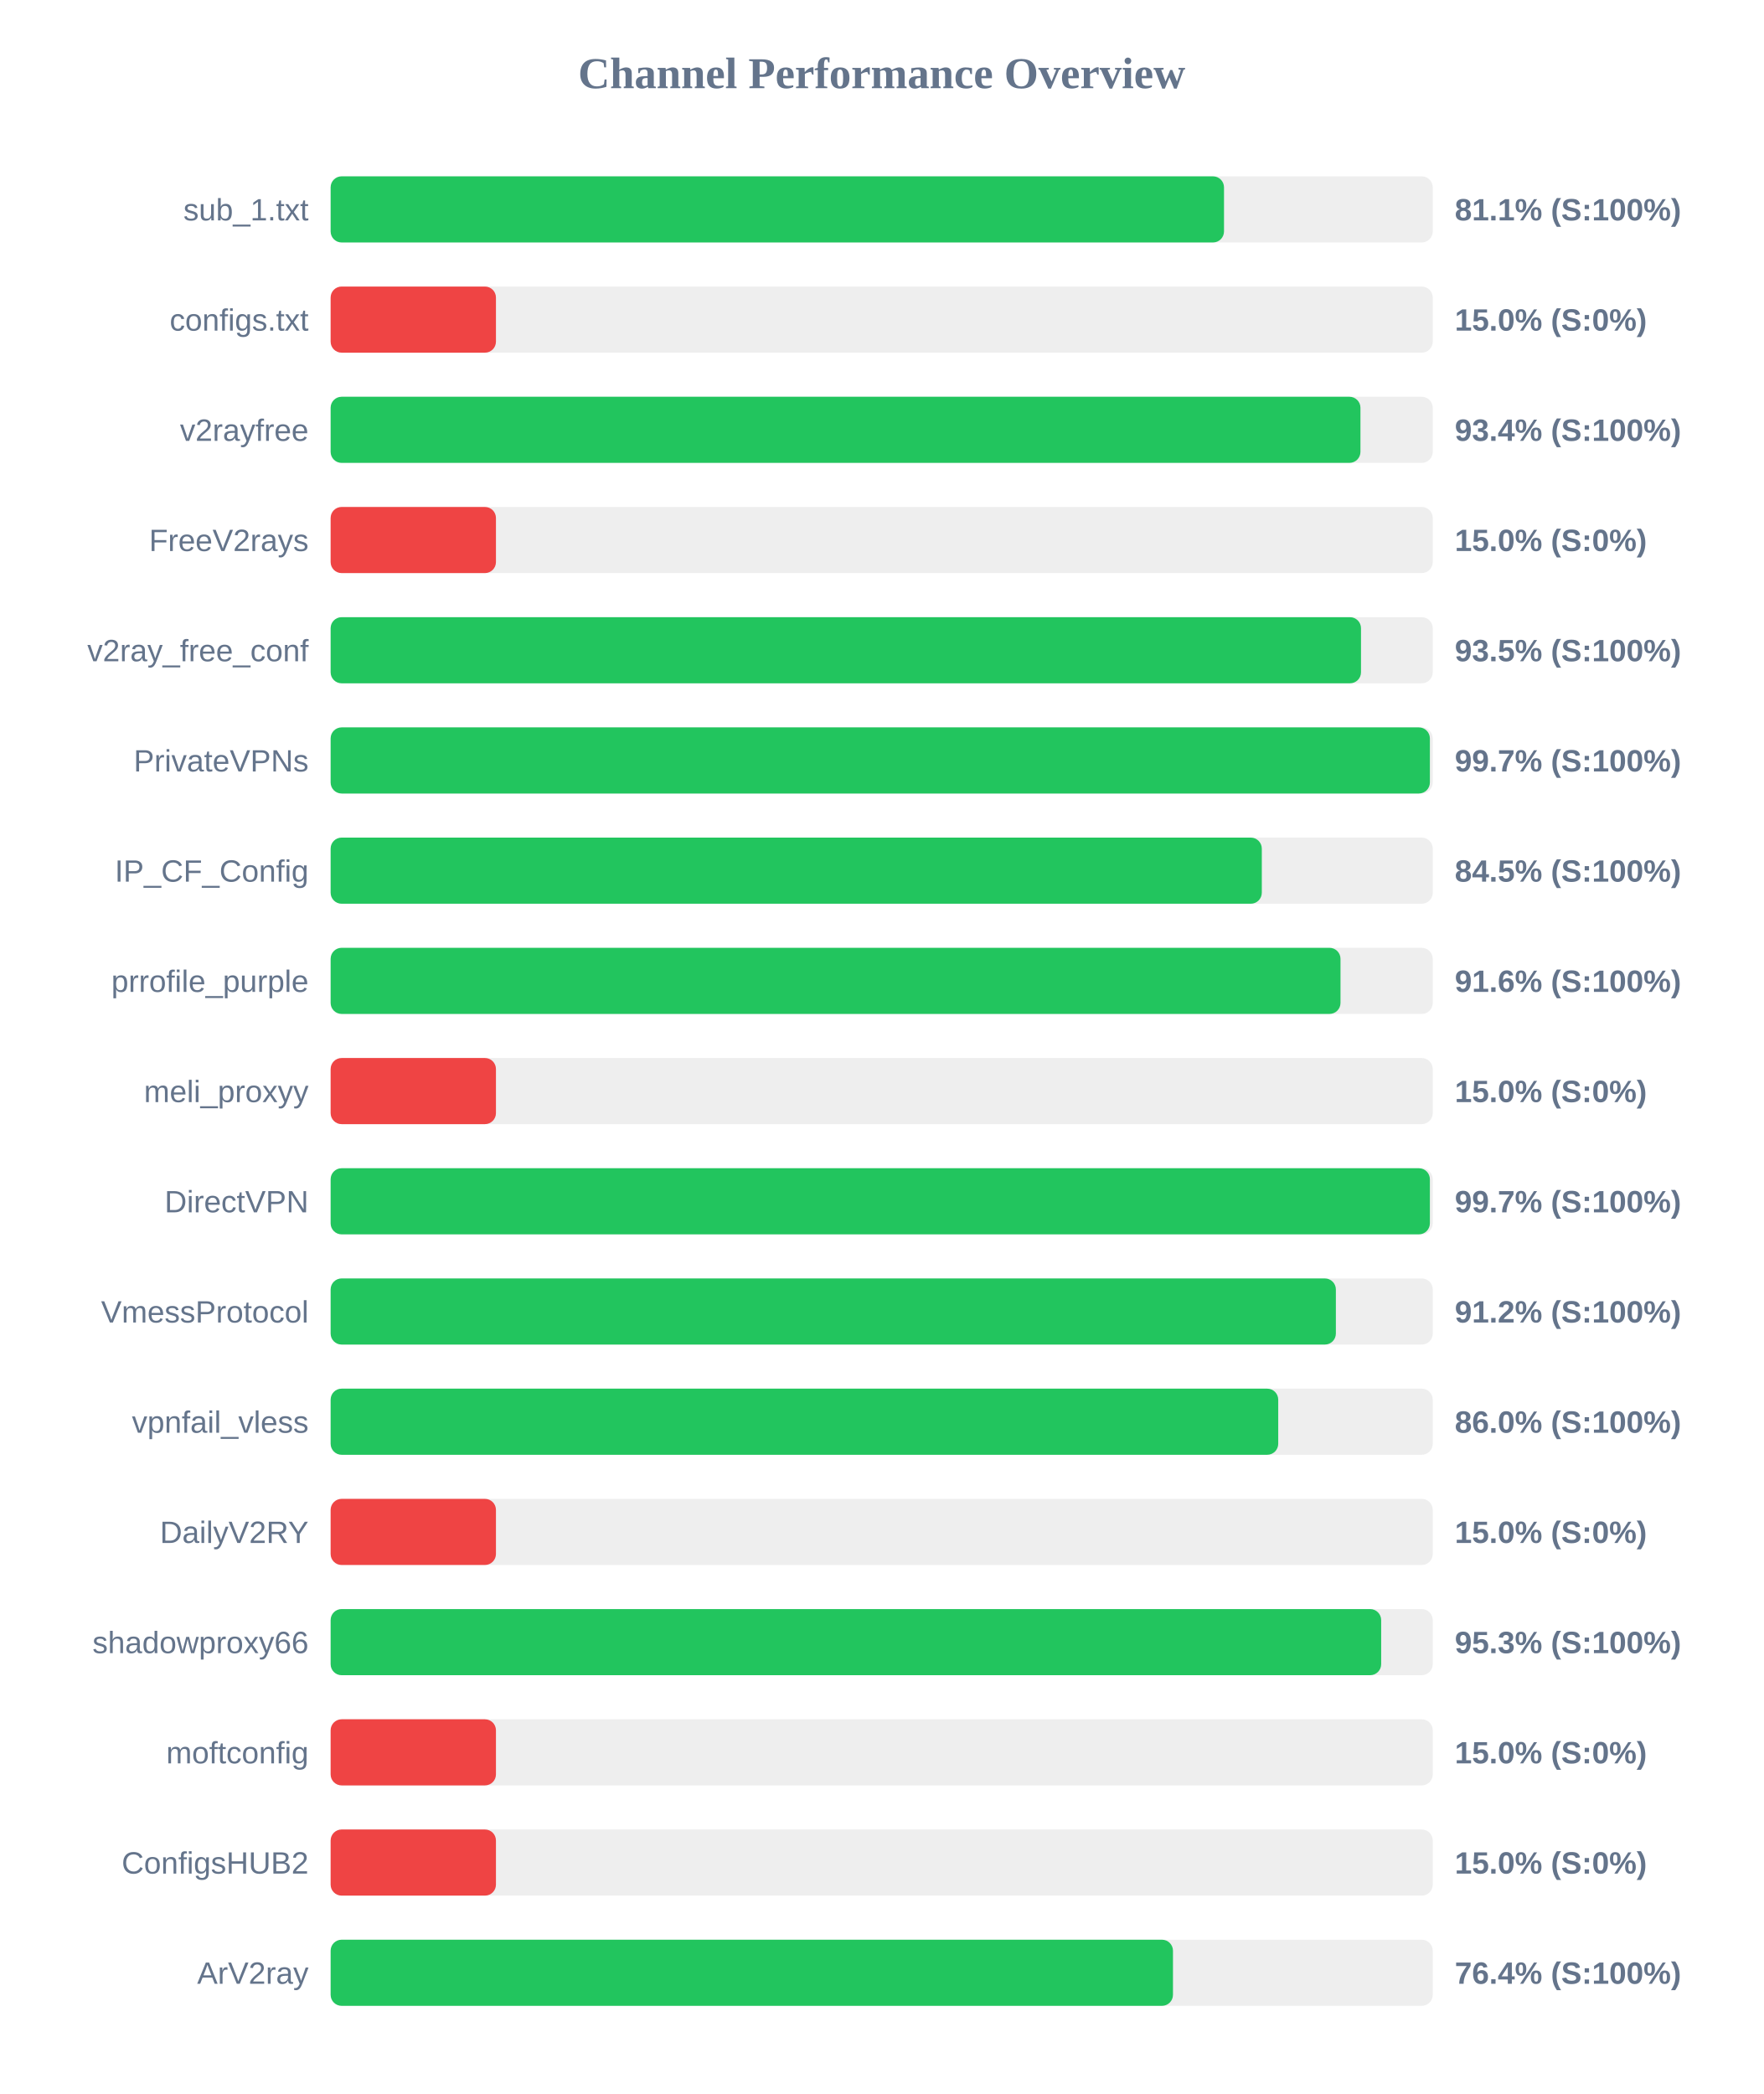
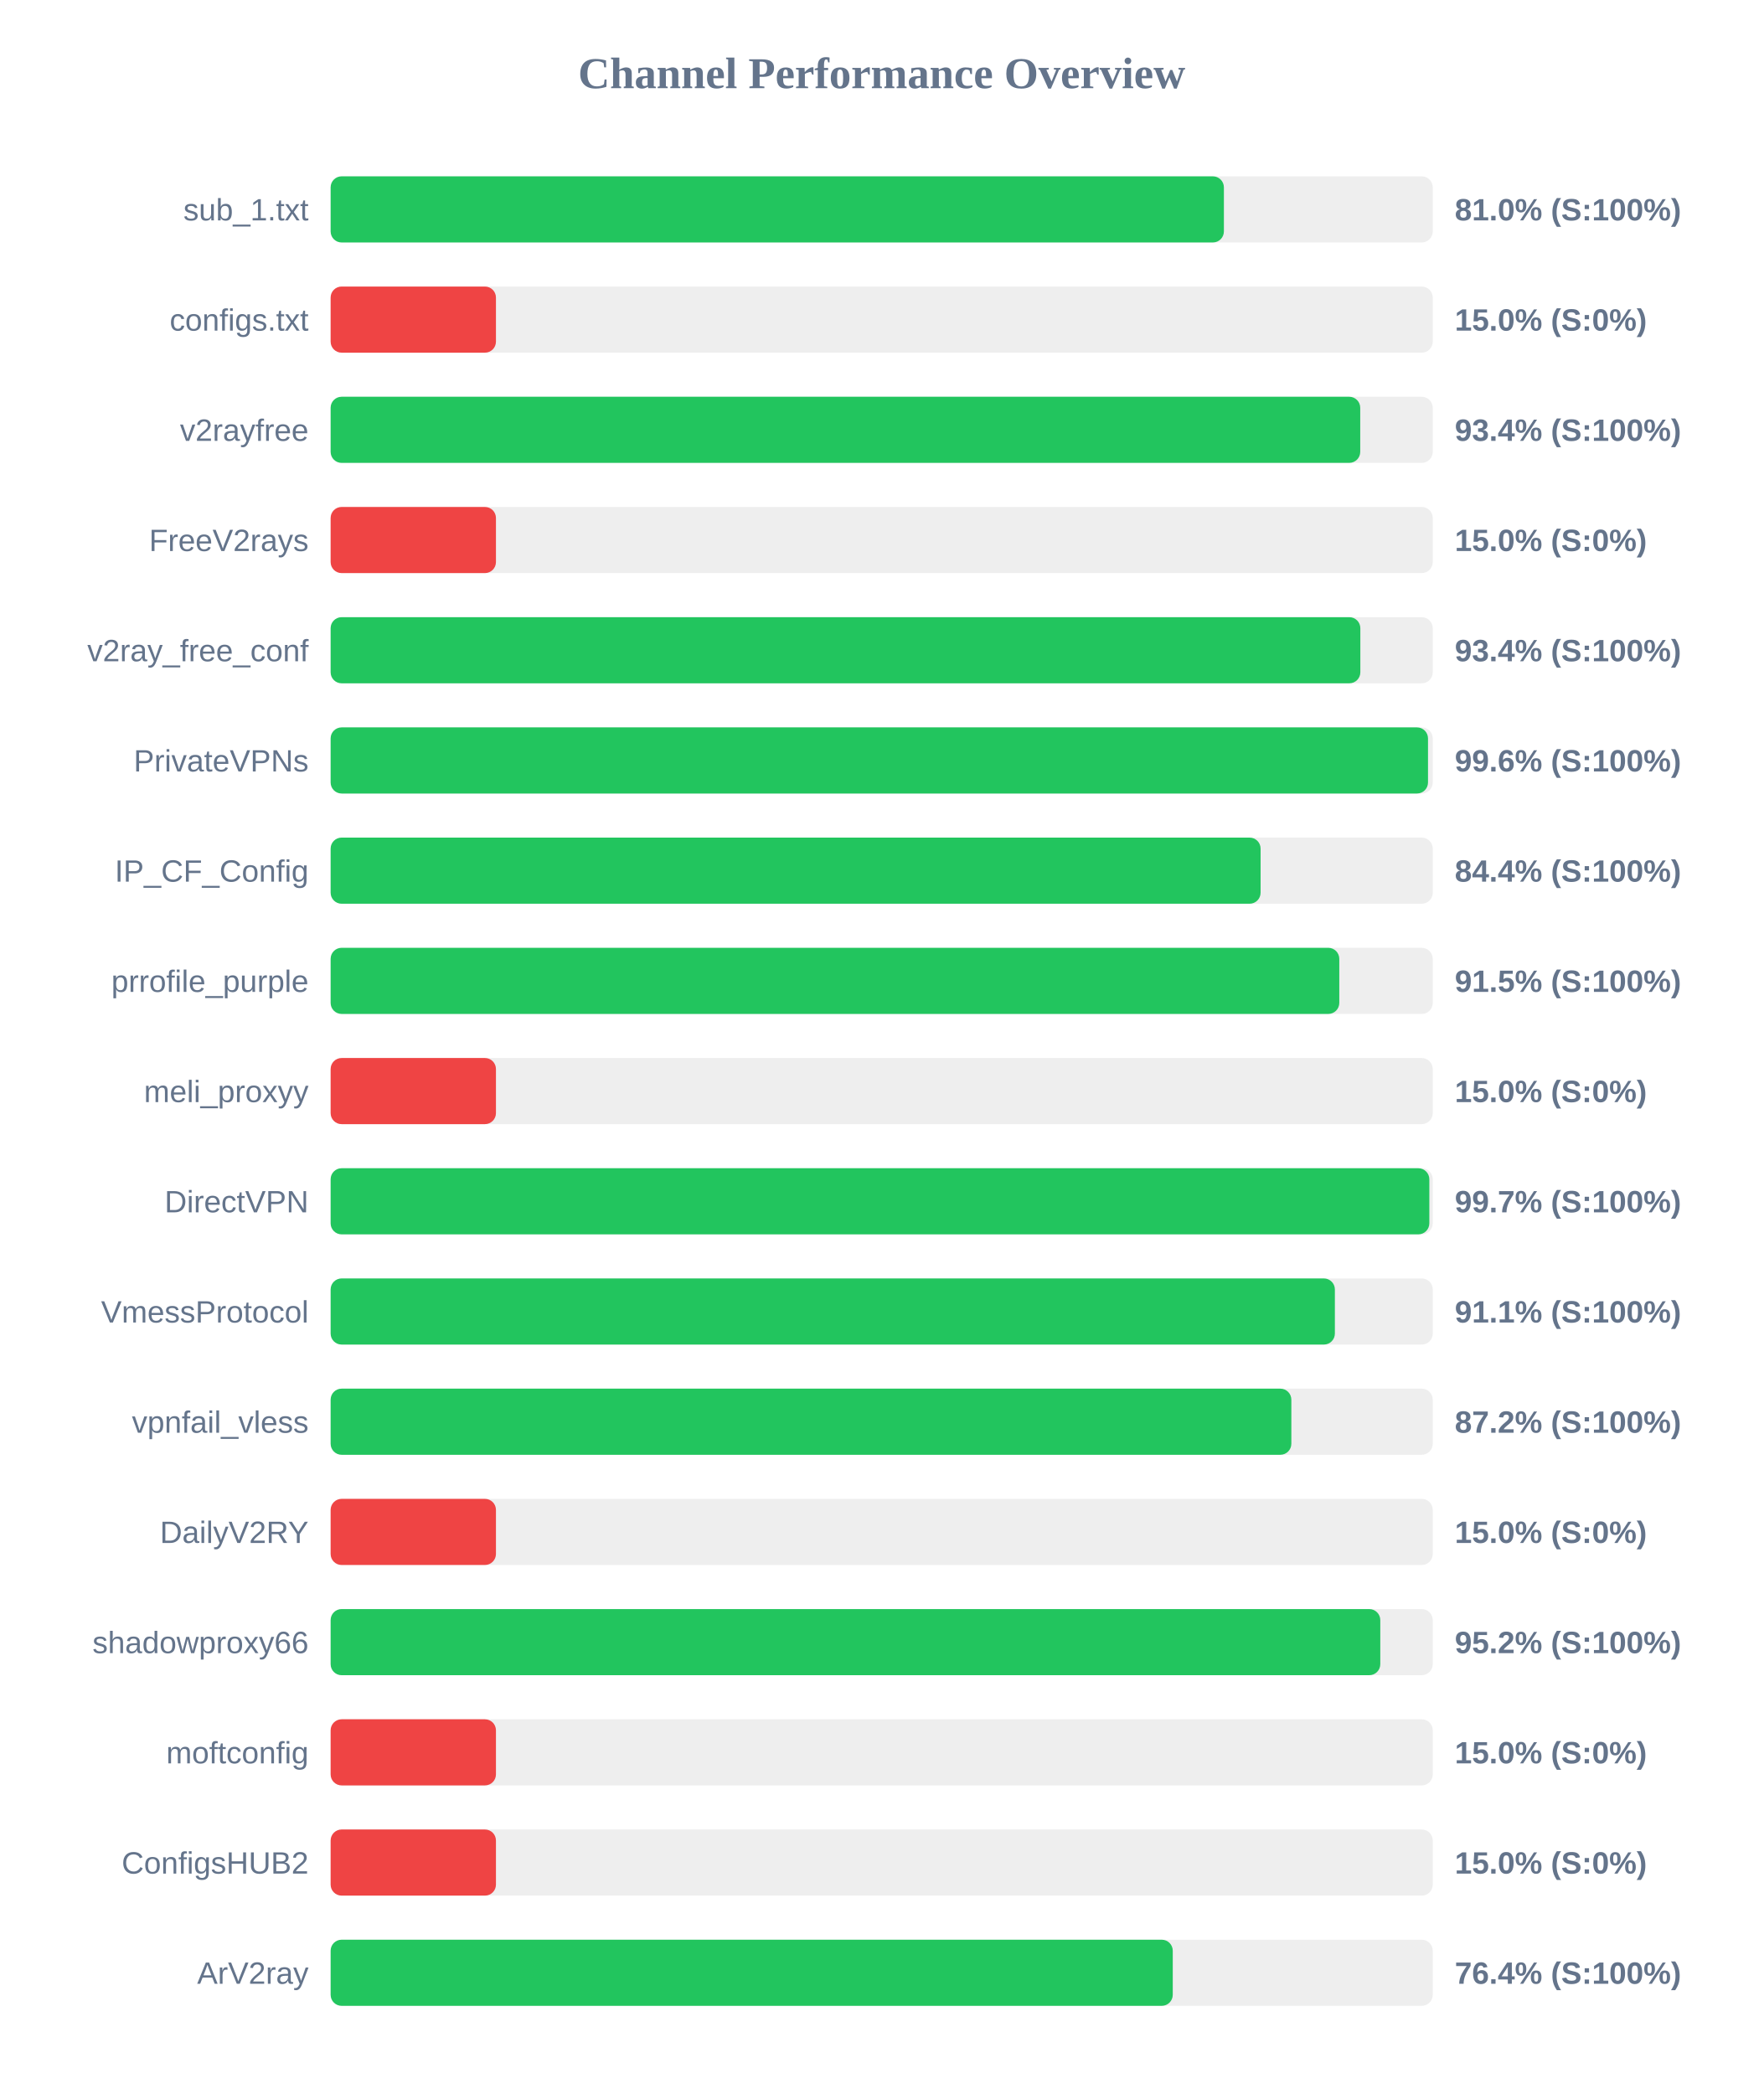
<svg xmlns="http://www.w3.org/2000/svg" width="800" height="950" version="1.1">
  <style>
        .row { font: 14px Arial; fill: #64748b; }
        .score { font: bold 14px Arial; fill: #64748b; }
    </style>
  <text x="400" y="40" text-anchor="middle" font-size="20px" font-weight="bold" fill="#64748b">Channel Performance Overview</text>
  <rect x="150" y="80" width="500" height="30" fill="#eee" rx="5" />
-   <rect x="150" y="80" width="405.3" height="30" fill="#22c55e" rx="5" />
+   <rect x="150" y="80" width="405.25" height="30" fill="#22c55e" rx="5" />
  <text x="140" y="100" text-anchor="end" class="row">sub_1.txt</text>
-   <text x="660" y="100" text-anchor="start" class="score">81.1% (S:100%)</text>
+   <text x="660" y="100" text-anchor="start" class="score">81.0% (S:100%)</text>
  <rect x="150" y="130" width="500" height="30" fill="#eee" rx="5" />
  <rect x="150" y="130" width="75.0" height="30" fill="#ef4444" rx="5" />
  <text x="140" y="150" text-anchor="end" class="row">configs.txt</text>
  <text x="660" y="150" text-anchor="start" class="score">15.0% (S:0%)</text>
  <rect x="150" y="180" width="500" height="30" fill="#eee" rx="5" />
-   <rect x="150" y="180" width="467.2" height="30" fill="#22c55e" rx="5" />
+   <rect x="150" y="180" width="467.1" height="30" fill="#22c55e" rx="5" />
  <text x="140" y="200" text-anchor="end" class="row">v2rayfree</text>
  <text x="660" y="200" text-anchor="start" class="score">93.4% (S:100%)</text>
  <rect x="150" y="230" width="500" height="30" fill="#eee" rx="5" />
  <rect x="150" y="230" width="75.0" height="30" fill="#ef4444" rx="5" />
  <text x="140" y="250" text-anchor="end" class="row">FreeV2rays</text>
  <text x="660" y="250" text-anchor="start" class="score">15.0% (S:0%)</text>
  <rect x="150" y="280" width="500" height="30" fill="#eee" rx="5" />
-   <rect x="150" y="280" width="467.45" height="30" fill="#22c55e" rx="5" />
+   <rect x="150" y="280" width="467.15" height="30" fill="#22c55e" rx="5" />
  <text x="140" y="300" text-anchor="end" class="row">v2ray_free_conf</text>
-   <text x="660" y="300" text-anchor="start" class="score">93.5% (S:100%)</text>
+   <text x="660" y="300" text-anchor="start" class="score">93.4% (S:100%)</text>
  <rect x="150" y="330" width="500" height="30" fill="#eee" rx="5" />
-   <rect x="150" y="330" width="498.7" height="30" fill="#22c55e" rx="5" />
+   <rect x="150" y="330" width="497.85" height="30" fill="#22c55e" rx="5" />
  <text x="140" y="350" text-anchor="end" class="row">PrivateVPNs</text>
-   <text x="660" y="350" text-anchor="start" class="score">99.7% (S:100%)</text>
+   <text x="660" y="350" text-anchor="start" class="score">99.6% (S:100%)</text>
  <rect x="150" y="380" width="500" height="30" fill="#eee" rx="5" />
-   <rect x="150" y="380" width="422.45" height="30" fill="#22c55e" rx="5" />
+   <rect x="150" y="380" width="421.9" height="30" fill="#22c55e" rx="5" />
  <text x="140" y="400" text-anchor="end" class="row">IP_CF_Config</text>
-   <text x="660" y="400" text-anchor="start" class="score">84.5% (S:100%)</text>
+   <text x="660" y="400" text-anchor="start" class="score">84.4% (S:100%)</text>
  <rect x="150" y="430" width="500" height="30" fill="#eee" rx="5" />
-   <rect x="150" y="430" width="458.15" height="30" fill="#22c55e" rx="5" />
+   <rect x="150" y="430" width="457.6" height="30" fill="#22c55e" rx="5" />
  <text x="140" y="450" text-anchor="end" class="row">prrofile_purple</text>
-   <text x="660" y="450" text-anchor="start" class="score">91.6% (S:100%)</text>
+   <text x="660" y="450" text-anchor="start" class="score">91.5% (S:100%)</text>
  <rect x="150" y="480" width="500" height="30" fill="#eee" rx="5" />
  <rect x="150" y="480" width="75.0" height="30" fill="#ef4444" rx="5" />
  <text x="140" y="500" text-anchor="end" class="row">meli_proxyy</text>
  <text x="660" y="500" text-anchor="start" class="score">15.0% (S:0%)</text>
  <rect x="150" y="530" width="500" height="30" fill="#eee" rx="5" />
-   <rect x="150" y="530" width="498.7" height="30" fill="#22c55e" rx="5" />
+   <rect x="150" y="530" width="498.45" height="30" fill="#22c55e" rx="5" />
  <text x="140" y="550" text-anchor="end" class="row">DirectVPN</text>
  <text x="660" y="550" text-anchor="start" class="score">99.7% (S:100%)</text>
  <rect x="150" y="580" width="500" height="30" fill="#eee" rx="5" />
-   <rect x="150" y="580" width="456.05" height="30" fill="#22c55e" rx="5" />
+   <rect x="150" y="580" width="455.6" height="30" fill="#22c55e" rx="5" />
  <text x="140" y="600" text-anchor="end" class="row">VmessProtocol</text>
-   <text x="660" y="600" text-anchor="start" class="score">91.2% (S:100%)</text>
+   <text x="660" y="600" text-anchor="start" class="score">91.1% (S:100%)</text>
  <rect x="150" y="630" width="500" height="30" fill="#eee" rx="5" />
-   <rect x="150" y="630" width="429.9" height="30" fill="#22c55e" rx="5" />
+   <rect x="150" y="630" width="435.85" height="30" fill="#22c55e" rx="5" />
  <text x="140" y="650" text-anchor="end" class="row">vpnfail_vless</text>
-   <text x="660" y="650" text-anchor="start" class="score">86.0% (S:100%)</text>
+   <text x="660" y="650" text-anchor="start" class="score">87.2% (S:100%)</text>
  <rect x="150" y="680" width="500" height="30" fill="#eee" rx="5" />
  <rect x="150" y="680" width="75.0" height="30" fill="#ef4444" rx="5" />
  <text x="140" y="700" text-anchor="end" class="row">DailyV2RY</text>
  <text x="660" y="700" text-anchor="start" class="score">15.0% (S:0%)</text>
  <rect x="150" y="730" width="500" height="30" fill="#eee" rx="5" />
-   <rect x="150" y="730" width="476.6" height="30" fill="#22c55e" rx="5" />
+   <rect x="150" y="730" width="476.2" height="30" fill="#22c55e" rx="5" />
  <text x="140" y="750" text-anchor="end" class="row">shadowproxy66</text>
-   <text x="660" y="750" text-anchor="start" class="score">95.3% (S:100%)</text>
+   <text x="660" y="750" text-anchor="start" class="score">95.2% (S:100%)</text>
  <rect x="150" y="780" width="500" height="30" fill="#eee" rx="5" />
  <rect x="150" y="780" width="75.0" height="30" fill="#ef4444" rx="5" />
  <text x="140" y="800" text-anchor="end" class="row">moftconfig</text>
  <text x="660" y="800" text-anchor="start" class="score">15.0% (S:0%)</text>
  <rect x="150" y="830" width="500" height="30" fill="#eee" rx="5" />
  <rect x="150" y="830" width="75.0" height="30" fill="#ef4444" rx="5" />
  <text x="140" y="850" text-anchor="end" class="row">ConfigsHUB2</text>
  <text x="660" y="850" text-anchor="start" class="score">15.0% (S:0%)</text>
  <rect x="150" y="880" width="500" height="30" fill="#eee" rx="5" />
-   <rect x="150" y="880" width="382.15" height="30" fill="#22c55e" rx="5" />
+   <rect x="150" y="880" width="382.05" height="30" fill="#22c55e" rx="5" />
  <text x="140" y="900" text-anchor="end" class="row">ArV2ray</text>
  <text x="660" y="900" text-anchor="start" class="score">76.4% (S:100%)</text>
</svg>
